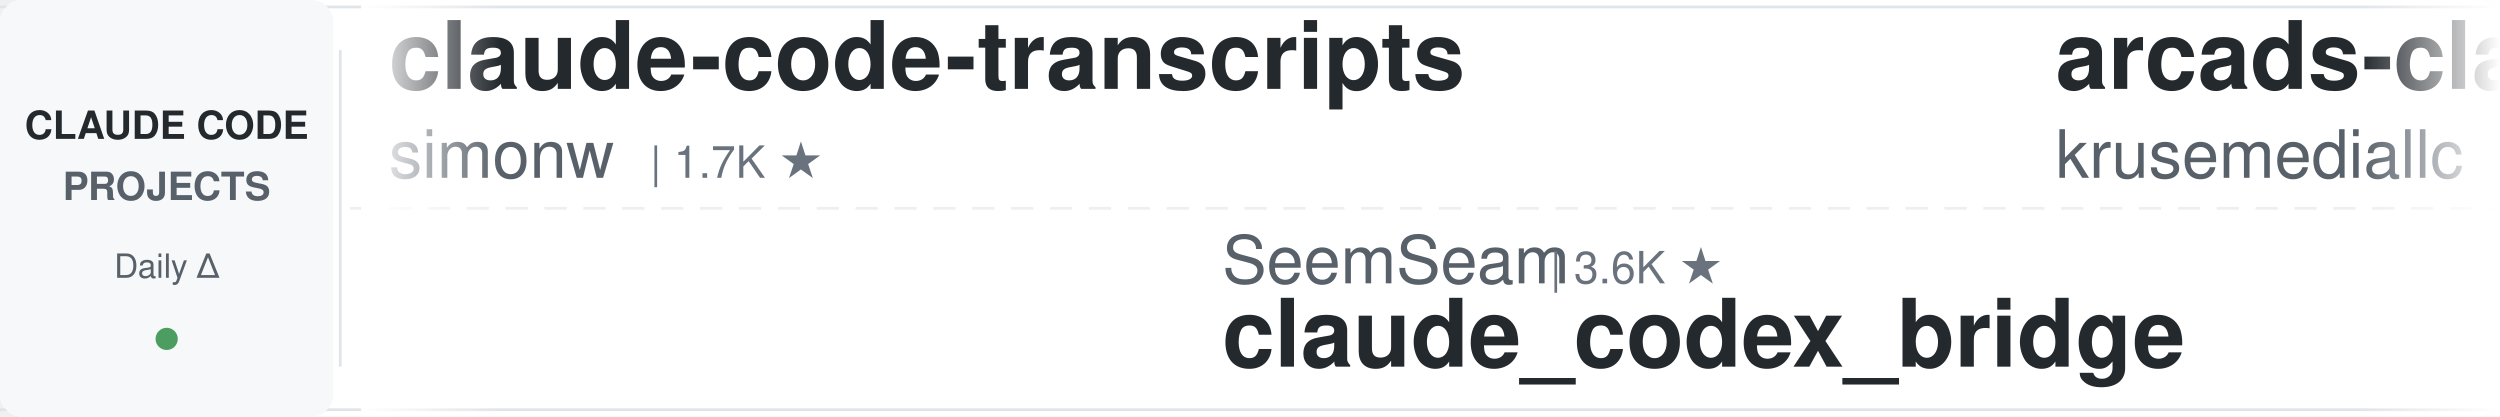
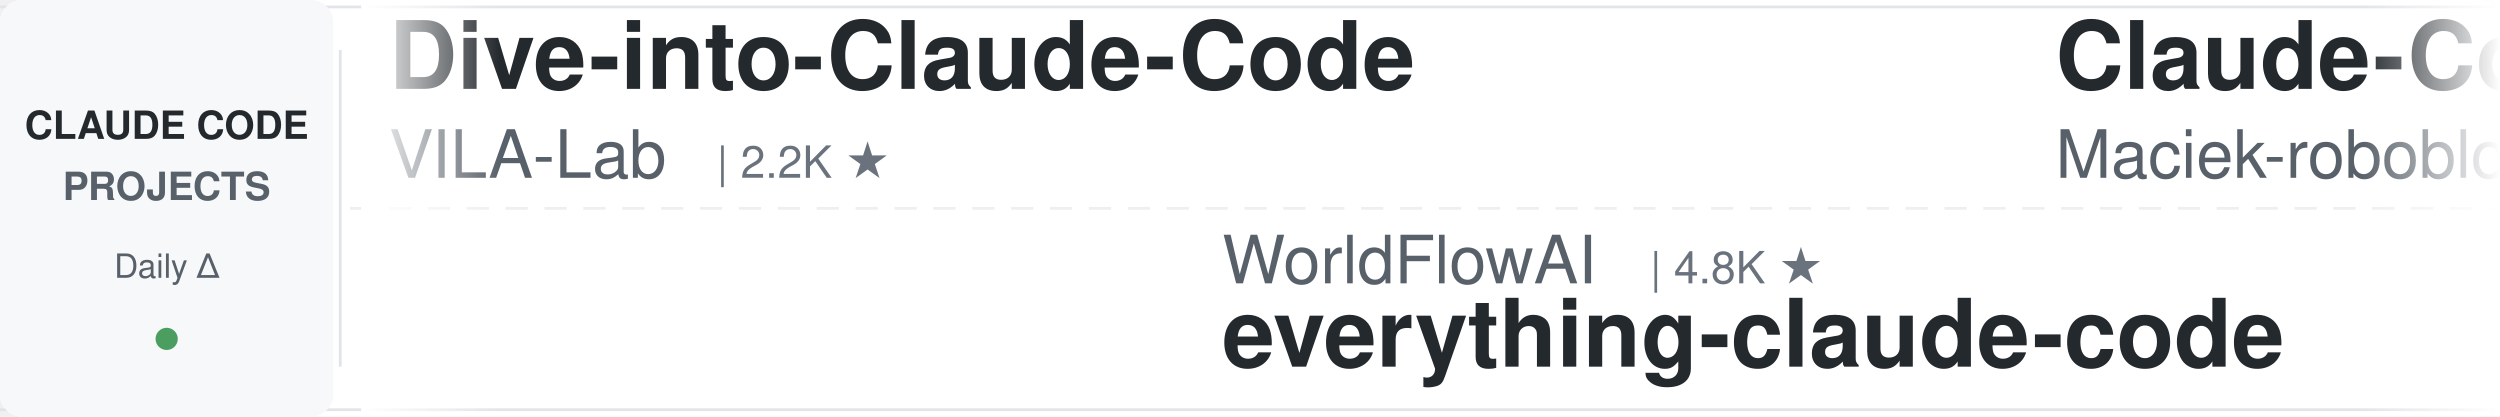
<svg xmlns="http://www.w3.org/2000/svg" width="900" height="150">
  <defs>
    <linearGradient id="leftFade" x1="0%" y1="0%" x2="100%" y2="0%">
      <stop offset="0%" style="stop-color:#ffffff;stop-opacity:1" />
      <stop offset="100%" style="stop-color:#ffffff;stop-opacity:0" />
    </linearGradient>
    <linearGradient id="rightFade" x1="0%" y1="0%" x2="100%" y2="0%">
      <stop offset="0%" style="stop-color:#ffffff;stop-opacity:0" />
      <stop offset="100%" style="stop-color:#ffffff;stop-opacity:1" />
    </linearGradient>
  </defs>
  <rect width="900" height="150" fill="#ffffff" rx="8" />
  <rect x="0" y="2" width="900" height="1" fill="#e1e4e8" />
  <rect x="0" y="147" width="900" height="1" fill="#e1e4e8" />
  <line x1="0" y1="75" x2="900" y2="75" stroke="#e1e4e8" stroke-width="1" stroke-dasharray="8 6" opacity="0.6" />
  <rect x="0" y="0" width="120" height="150" fill="#f6f8fa" rx="8" />
  <text x="60" y="50" font-family="-apple-system, BlinkMacSystemFont, 'Segoe UI', Helvetica, Arial, sans-serif" font-size="14" font-weight="600" fill="#24292e" text-anchor="middle">CLAUDE CODE</text>
  <text x="60" y="72" font-family="-apple-system, BlinkMacSystemFont, 'Segoe UI', Helvetica, Arial, sans-serif" font-size="14" font-weight="600" fill="#586069" text-anchor="middle">PROJECTS</text>
  <text x="60" y="100" font-family="-apple-system, BlinkMacSystemFont, 'Segoe UI', Helvetica, Arial, sans-serif" font-size="12" font-weight="500" fill="#586069" text-anchor="middle">Daily Δ</text>
  <circle cx="60" cy="122" r="4" fill="#22863a" opacity="0.8" />
  <rect x="122" y="18" width="1" height="114" fill="#e1e4e8" />
  <clipPath id="tickerClip">
    <rect x="130" y="0" width="770" height="150" />
  </clipPath>
  <g clip-path="url(#tickerClip)">
    <g id="tickerItems">
      <animateTransform attributeName="transform" attributeType="XML" type="translate" from="0 0" to="-3000 0" dur="54s" repeatCount="indefinite" />
      <g transform="translate(0, 0)">
-         <text x="140" y="32" font-family="-apple-system, BlinkMacSystemFont, 'Segoe UI', Helvetica, Arial, sans-serif" font-size="34" font-weight="600" fill="#24292e">claude-code-transcripts</text>
-         <text x="140" y="64" font-family="-apple-system, BlinkMacSystemFont, 'Segoe UI', Helvetica, Arial, sans-serif" font-size="24" font-weight="400" fill="#586069">simonw</text>
-         <text x="234" y="64" font-family="-apple-system, BlinkMacSystemFont, 'Segoe UI', Helvetica, Arial, sans-serif" font-size="16" font-weight="500" fill="#6a737d">| 1.7K ★</text>
+         <text x="140" y="32" font-family="-apple-system, BlinkMacSystemFont, 'Segoe UI', Helvetica, Arial, sans-serif" font-size="34" font-weight="600" fill="#24292e">Dive-into-Claude-Code</text>
+         <text x="140" y="64" font-family="-apple-system, BlinkMacSystemFont, 'Segoe UI', Helvetica, Arial, sans-serif" font-size="24" font-weight="400" fill="#586069">VILA-Lab</text>
+         <text x="258" y="64" font-family="-apple-system, BlinkMacSystemFont, 'Segoe UI', Helvetica, Arial, sans-serif" font-size="16" font-weight="500" fill="#6a737d">| 2.2K ★</text>
      </g>
      <g transform="translate(300, 0)">
-         <text x="140" y="102" font-family="-apple-system, BlinkMacSystemFont, 'Segoe UI', Helvetica, Arial, sans-serif" font-size="24" font-weight="400" fill="#586069">SeemSeam</text>
-         <text x="258" y="102" font-family="-apple-system, BlinkMacSystemFont, 'Segoe UI', Helvetica, Arial, sans-serif" font-size="16" font-weight="500" fill="#6a737d">| 3.6K ★</text>
-         <text x="140" y="132" font-family="-apple-system, BlinkMacSystemFont, 'Segoe UI', Helvetica, Arial, sans-serif" font-size="34" font-weight="600" fill="#24292e">claude_codex_bridge</text>
+         <text x="140" y="102" font-family="-apple-system, BlinkMacSystemFont, 'Segoe UI', Helvetica, Arial, sans-serif" font-size="24" font-weight="400" fill="#586069">WorldFlowAI</text>
+         <text x="294" y="102" font-family="-apple-system, BlinkMacSystemFont, 'Segoe UI', Helvetica, Arial, sans-serif" font-size="16" font-weight="500" fill="#6a737d">| 4.8K ★</text>
+         <text x="140" y="132" font-family="-apple-system, BlinkMacSystemFont, 'Segoe UI', Helvetica, Arial, sans-serif" font-size="34" font-weight="600" fill="#24292e">everything-claude-code</text>
      </g>
      <g transform="translate(600, 0)">
-         <text x="140" y="32" font-family="-apple-system, BlinkMacSystemFont, 'Segoe UI', Helvetica, Arial, sans-serif" font-size="34" font-weight="600" fill="#24292e">arcads-claude-code</text>
-         <text x="140" y="64" font-family="-apple-system, BlinkMacSystemFont, 'Segoe UI', Helvetica, Arial, sans-serif" font-size="24" font-weight="400" fill="#586069">krusemediallc</text>
-         <text x="318" y="64" font-family="-apple-system, BlinkMacSystemFont, 'Segoe UI', Helvetica, Arial, sans-serif" font-size="16" font-weight="500" fill="#6a737d">| 1.6K ★</text>
+         <text x="140" y="32" font-family="-apple-system, BlinkMacSystemFont, 'Segoe UI', Helvetica, Arial, sans-serif" font-size="34" font-weight="600" fill="#24292e">Claude-Code-Usage-Monito...</text>
+         <text x="140" y="64" font-family="-apple-system, BlinkMacSystemFont, 'Segoe UI', Helvetica, Arial, sans-serif" font-size="24" font-weight="400" fill="#586069">Maciek-roboblog</text>
+         <text x="342" y="64" font-family="-apple-system, BlinkMacSystemFont, 'Segoe UI', Helvetica, Arial, sans-serif" font-size="16" font-weight="500" fill="#6a737d">| 8.7K ★</text>
      </g>
      <g transform="translate(900, 0)">
-         <text x="140" y="102" font-family="-apple-system, BlinkMacSystemFont, 'Segoe UI', Helvetica, Arial, sans-serif" font-size="24" font-weight="400" fill="#586069">liuup</text>
-         <text x="222" y="102" font-family="-apple-system, BlinkMacSystemFont, 'Segoe UI', Helvetica, Arial, sans-serif" font-size="16" font-weight="500" fill="#6a737d">| 4.0K ★</text>
-         <text x="140" y="132" font-family="-apple-system, BlinkMacSystemFont, 'Segoe UI', Helvetica, Arial, sans-serif" font-size="34" font-weight="600" fill="#24292e">claude-code-analysis</text>
+         <text x="140" y="102" font-family="-apple-system, BlinkMacSystemFont, 'Segoe UI', Helvetica, Arial, sans-serif" font-size="24" font-weight="400" fill="#586069">edmund-io</text>
+         <text x="270" y="102" font-family="-apple-system, BlinkMacSystemFont, 'Segoe UI', Helvetica, Arial, sans-serif" font-size="16" font-weight="500" fill="#6a737d">| 1.5K ★</text>
+         <text x="140" y="132" font-family="-apple-system, BlinkMacSystemFont, 'Segoe UI', Helvetica, Arial, sans-serif" font-size="34" font-weight="600" fill="#24292e">edmunds-claude-code</text>
      </g>
      <g transform="translate(1200, 0)">
-         <text x="140" y="32" font-family="-apple-system, BlinkMacSystemFont, 'Segoe UI', Helvetica, Arial, sans-serif" font-size="34" font-weight="600" fill="#24292e">system_prompts_leaks</text>
-         <text x="140" y="64" font-family="-apple-system, BlinkMacSystemFont, 'Segoe UI', Helvetica, Arial, sans-serif" font-size="24" font-weight="400" fill="#586069">asgeirtj</text>
-         <text x="258" y="64" font-family="-apple-system, BlinkMacSystemFont, 'Segoe UI', Helvetica, Arial, sans-serif" font-size="16" font-weight="500" fill="#6a737d">| 69.7K ★</text>
+         <text x="140" y="32" font-family="-apple-system, BlinkMacSystemFont, 'Segoe UI', Helvetica, Arial, sans-serif" font-size="34" font-weight="600" fill="#24292e">Claude-Code-Source-Study</text>
+         <text x="140" y="64" font-family="-apple-system, BlinkMacSystemFont, 'Segoe UI', Helvetica, Arial, sans-serif" font-size="24" font-weight="400" fill="#586069">luyao618</text>
+         <text x="258" y="64" font-family="-apple-system, BlinkMacSystemFont, 'Segoe UI', Helvetica, Arial, sans-serif" font-size="16" font-weight="500" fill="#6a737d">| 1.7K ★</text>
      </g>
      <g transform="translate(1500, 0)">
-         <text x="140" y="102" font-family="-apple-system, BlinkMacSystemFont, 'Segoe UI', Helvetica, Arial, sans-serif" font-size="24" font-weight="400" fill="#586069">musistudio</text>
-         <text x="282" y="102" font-family="-apple-system, BlinkMacSystemFont, 'Segoe UI', Helvetica, Arial, sans-serif" font-size="16" font-weight="500" fill="#6a737d">| 37.7K ★</text>
-         <text x="140" y="132" font-family="-apple-system, BlinkMacSystemFont, 'Segoe UI', Helvetica, Arial, sans-serif" font-size="34" font-weight="600" fill="#24292e">claude-code-router</text>
+         <text x="140" y="102" font-family="-apple-system, BlinkMacSystemFont, 'Segoe UI', Helvetica, Arial, sans-serif" font-size="24" font-weight="400" fill="#586069">asgeirtj</text>
+         <text x="258" y="102" font-family="-apple-system, BlinkMacSystemFont, 'Segoe UI', Helvetica, Arial, sans-serif" font-size="16" font-weight="500" fill="#6a737d">| 69.7K ★</text>
+         <text x="140" y="132" font-family="-apple-system, BlinkMacSystemFont, 'Segoe UI', Helvetica, Arial, sans-serif" font-size="34" font-weight="600" fill="#24292e">system_prompts_leaks</text>
      </g>
      <g transform="translate(1800, 0)">
-         <text x="140" y="32" font-family="-apple-system, BlinkMacSystemFont, 'Segoe UI', Helvetica, Arial, sans-serif" font-size="34" font-weight="600" fill="#24292e">pi-vs-claude-code</text>
-         <text x="140" y="64" font-family="-apple-system, BlinkMacSystemFont, 'Segoe UI', Helvetica, Arial, sans-serif" font-size="24" font-weight="400" fill="#586069">disler</text>
-         <text x="234" y="64" font-family="-apple-system, BlinkMacSystemFont, 'Segoe UI', Helvetica, Arial, sans-serif" font-size="16" font-weight="500" fill="#6a737d">| 1.7K ★</text>
+         <text x="140" y="32" font-family="-apple-system, BlinkMacSystemFont, 'Segoe UI', Helvetica, Arial, sans-serif" font-size="34" font-weight="600" fill="#24292e">claude-code-source</text>
+         <text x="140" y="64" font-family="-apple-system, BlinkMacSystemFont, 'Segoe UI', Helvetica, Arial, sans-serif" font-size="24" font-weight="400" fill="#586069">AprilNEA</text>
+         <text x="258" y="64" font-family="-apple-system, BlinkMacSystemFont, 'Segoe UI', Helvetica, Arial, sans-serif" font-size="16" font-weight="500" fill="#6a737d">| 394 ★</text>
      </g>
      <g transform="translate(2100, 0)">
-         <text x="140" y="102" font-family="-apple-system, BlinkMacSystemFont, 'Segoe UI', Helvetica, Arial, sans-serif" font-size="24" font-weight="400" fill="#586069">shareAI-lab</text>
-         <text x="294" y="102" font-family="-apple-system, BlinkMacSystemFont, 'Segoe UI', Helvetica, Arial, sans-serif" font-size="16" font-weight="500" fill="#6a737d">| 78.6K ★</text>
-         <text x="140" y="132" font-family="-apple-system, BlinkMacSystemFont, 'Segoe UI', Helvetica, Arial, sans-serif" font-size="34" font-weight="600" fill="#24292e">learn-claude-code</text>
+         <text x="140" y="102" font-family="-apple-system, BlinkMacSystemFont, 'Segoe UI', Helvetica, Arial, sans-serif" font-size="24" font-weight="400" fill="#586069">Chachamaru127</text>
+         <text x="318" y="102" font-family="-apple-system, BlinkMacSystemFont, 'Segoe UI', Helvetica, Arial, sans-serif" font-size="16" font-weight="500" fill="#6a737d">| 3.2K ★</text>
+         <text x="140" y="132" font-family="-apple-system, BlinkMacSystemFont, 'Segoe UI', Helvetica, Arial, sans-serif" font-size="34" font-weight="600" fill="#24292e">claude-code-harness</text>
      </g>
      <g transform="translate(2400, 0)">
-         <text x="140" y="32" font-family="-apple-system, BlinkMacSystemFont, 'Segoe UI', Helvetica, Arial, sans-serif" font-size="34" font-weight="600" fill="#24292e">claude-code-my-workflow</text>
-         <text x="140" y="64" font-family="-apple-system, BlinkMacSystemFont, 'Segoe UI', Helvetica, Arial, sans-serif" font-size="24" font-weight="400" fill="#586069">pedrohcgs</text>
-         <text x="270" y="64" font-family="-apple-system, BlinkMacSystemFont, 'Segoe UI', Helvetica, Arial, sans-serif" font-size="16" font-weight="500" fill="#6a737d">| 1.7K ★</text>
+         <text x="140" y="32" font-family="-apple-system, BlinkMacSystemFont, 'Segoe UI', Helvetica, Arial, sans-serif" font-size="34" font-weight="600" fill="#24292e">awesome-claude-code</text>
+         <text x="140" y="64" font-family="-apple-system, BlinkMacSystemFont, 'Segoe UI', Helvetica, Arial, sans-serif" font-size="24" font-weight="400" fill="#586069">jqueryscript</text>
+         <text x="306" y="64" font-family="-apple-system, BlinkMacSystemFont, 'Segoe UI', Helvetica, Arial, sans-serif" font-size="16" font-weight="500" fill="#6a737d">| 531 ★</text>
      </g>
      <g transform="translate(2700, 0)">
-         <text x="140" y="102" font-family="-apple-system, BlinkMacSystemFont, 'Segoe UI', Helvetica, Arial, sans-serif" font-size="24" font-weight="400" fill="#586069">xu-xiang</text>
-         <text x="258" y="102" font-family="-apple-system, BlinkMacSystemFont, 'Segoe UI', Helvetica, Arial, sans-serif" font-size="16" font-weight="500" fill="#6a737d">| 2.0K ★</text>
-         <text x="140" y="132" font-family="-apple-system, BlinkMacSystemFont, 'Segoe UI', Helvetica, Arial, sans-serif" font-size="34" font-weight="600" fill="#24292e">everything-claude-code-z...</text>
+         <text x="140" y="102" font-family="-apple-system, BlinkMacSystemFont, 'Segoe UI', Helvetica, Arial, sans-serif" font-size="24" font-weight="400" fill="#586069">1rgs</text>
+         <text x="210" y="102" font-family="-apple-system, BlinkMacSystemFont, 'Segoe UI', Helvetica, Arial, sans-serif" font-size="16" font-weight="500" fill="#6a737d">| 3.8K ★</text>
+         <text x="140" y="132" font-family="-apple-system, BlinkMacSystemFont, 'Segoe UI', Helvetica, Arial, sans-serif" font-size="34" font-weight="600" fill="#24292e">claude-code-proxy</text>
      </g>
      <g transform="translate(3000, 0)">
-         <text x="140" y="32" font-family="-apple-system, BlinkMacSystemFont, 'Segoe UI', Helvetica, Arial, sans-serif" font-size="34" font-weight="600" fill="#24292e">claude-code-transcripts</text>
-         <text x="140" y="64" font-family="-apple-system, BlinkMacSystemFont, 'Segoe UI', Helvetica, Arial, sans-serif" font-size="24" font-weight="400" fill="#586069">simonw</text>
-         <text x="234" y="64" font-family="-apple-system, BlinkMacSystemFont, 'Segoe UI', Helvetica, Arial, sans-serif" font-size="16" font-weight="500" fill="#6a737d">| 1.7K ★</text>
+         <text x="140" y="32" font-family="-apple-system, BlinkMacSystemFont, 'Segoe UI', Helvetica, Arial, sans-serif" font-size="34" font-weight="600" fill="#24292e">Dive-into-Claude-Code</text>
+         <text x="140" y="64" font-family="-apple-system, BlinkMacSystemFont, 'Segoe UI', Helvetica, Arial, sans-serif" font-size="24" font-weight="400" fill="#586069">VILA-Lab</text>
+         <text x="258" y="64" font-family="-apple-system, BlinkMacSystemFont, 'Segoe UI', Helvetica, Arial, sans-serif" font-size="16" font-weight="500" fill="#6a737d">| 2.2K ★</text>
      </g>
      <g transform="translate(3300, 0)">
-         <text x="140" y="102" font-family="-apple-system, BlinkMacSystemFont, 'Segoe UI', Helvetica, Arial, sans-serif" font-size="24" font-weight="400" fill="#586069">SeemSeam</text>
-         <text x="258" y="102" font-family="-apple-system, BlinkMacSystemFont, 'Segoe UI', Helvetica, Arial, sans-serif" font-size="16" font-weight="500" fill="#6a737d">| 3.6K ★</text>
-         <text x="140" y="132" font-family="-apple-system, BlinkMacSystemFont, 'Segoe UI', Helvetica, Arial, sans-serif" font-size="34" font-weight="600" fill="#24292e">claude_codex_bridge</text>
+         <text x="140" y="102" font-family="-apple-system, BlinkMacSystemFont, 'Segoe UI', Helvetica, Arial, sans-serif" font-size="24" font-weight="400" fill="#586069">WorldFlowAI</text>
+         <text x="294" y="102" font-family="-apple-system, BlinkMacSystemFont, 'Segoe UI', Helvetica, Arial, sans-serif" font-size="16" font-weight="500" fill="#6a737d">| 4.8K ★</text>
+         <text x="140" y="132" font-family="-apple-system, BlinkMacSystemFont, 'Segoe UI', Helvetica, Arial, sans-serif" font-size="34" font-weight="600" fill="#24292e">everything-claude-code</text>
      </g>
      <g transform="translate(3600, 0)">
-         <text x="140" y="32" font-family="-apple-system, BlinkMacSystemFont, 'Segoe UI', Helvetica, Arial, sans-serif" font-size="34" font-weight="600" fill="#24292e">arcads-claude-code</text>
-         <text x="140" y="64" font-family="-apple-system, BlinkMacSystemFont, 'Segoe UI', Helvetica, Arial, sans-serif" font-size="24" font-weight="400" fill="#586069">krusemediallc</text>
-         <text x="318" y="64" font-family="-apple-system, BlinkMacSystemFont, 'Segoe UI', Helvetica, Arial, sans-serif" font-size="16" font-weight="500" fill="#6a737d">| 1.6K ★</text>
+         <text x="140" y="32" font-family="-apple-system, BlinkMacSystemFont, 'Segoe UI', Helvetica, Arial, sans-serif" font-size="34" font-weight="600" fill="#24292e">Claude-Code-Usage-Monito...</text>
+         <text x="140" y="64" font-family="-apple-system, BlinkMacSystemFont, 'Segoe UI', Helvetica, Arial, sans-serif" font-size="24" font-weight="400" fill="#586069">Maciek-roboblog</text>
+         <text x="342" y="64" font-family="-apple-system, BlinkMacSystemFont, 'Segoe UI', Helvetica, Arial, sans-serif" font-size="16" font-weight="500" fill="#6a737d">| 8.7K ★</text>
      </g>
      <g transform="translate(3900, 0)">
-         <text x="140" y="102" font-family="-apple-system, BlinkMacSystemFont, 'Segoe UI', Helvetica, Arial, sans-serif" font-size="24" font-weight="400" fill="#586069">liuup</text>
-         <text x="222" y="102" font-family="-apple-system, BlinkMacSystemFont, 'Segoe UI', Helvetica, Arial, sans-serif" font-size="16" font-weight="500" fill="#6a737d">| 4.0K ★</text>
-         <text x="140" y="132" font-family="-apple-system, BlinkMacSystemFont, 'Segoe UI', Helvetica, Arial, sans-serif" font-size="34" font-weight="600" fill="#24292e">claude-code-analysis</text>
+         <text x="140" y="102" font-family="-apple-system, BlinkMacSystemFont, 'Segoe UI', Helvetica, Arial, sans-serif" font-size="24" font-weight="400" fill="#586069">edmund-io</text>
+         <text x="270" y="102" font-family="-apple-system, BlinkMacSystemFont, 'Segoe UI', Helvetica, Arial, sans-serif" font-size="16" font-weight="500" fill="#6a737d">| 1.5K ★</text>
+         <text x="140" y="132" font-family="-apple-system, BlinkMacSystemFont, 'Segoe UI', Helvetica, Arial, sans-serif" font-size="34" font-weight="600" fill="#24292e">edmunds-claude-code</text>
      </g>
    </g>
  </g>
  <rect x="130" y="0" width="50" height="150" fill="url(#leftFade)" />
  <rect x="850" y="0" width="50" height="150" fill="url(#rightFade)" />
</svg>
